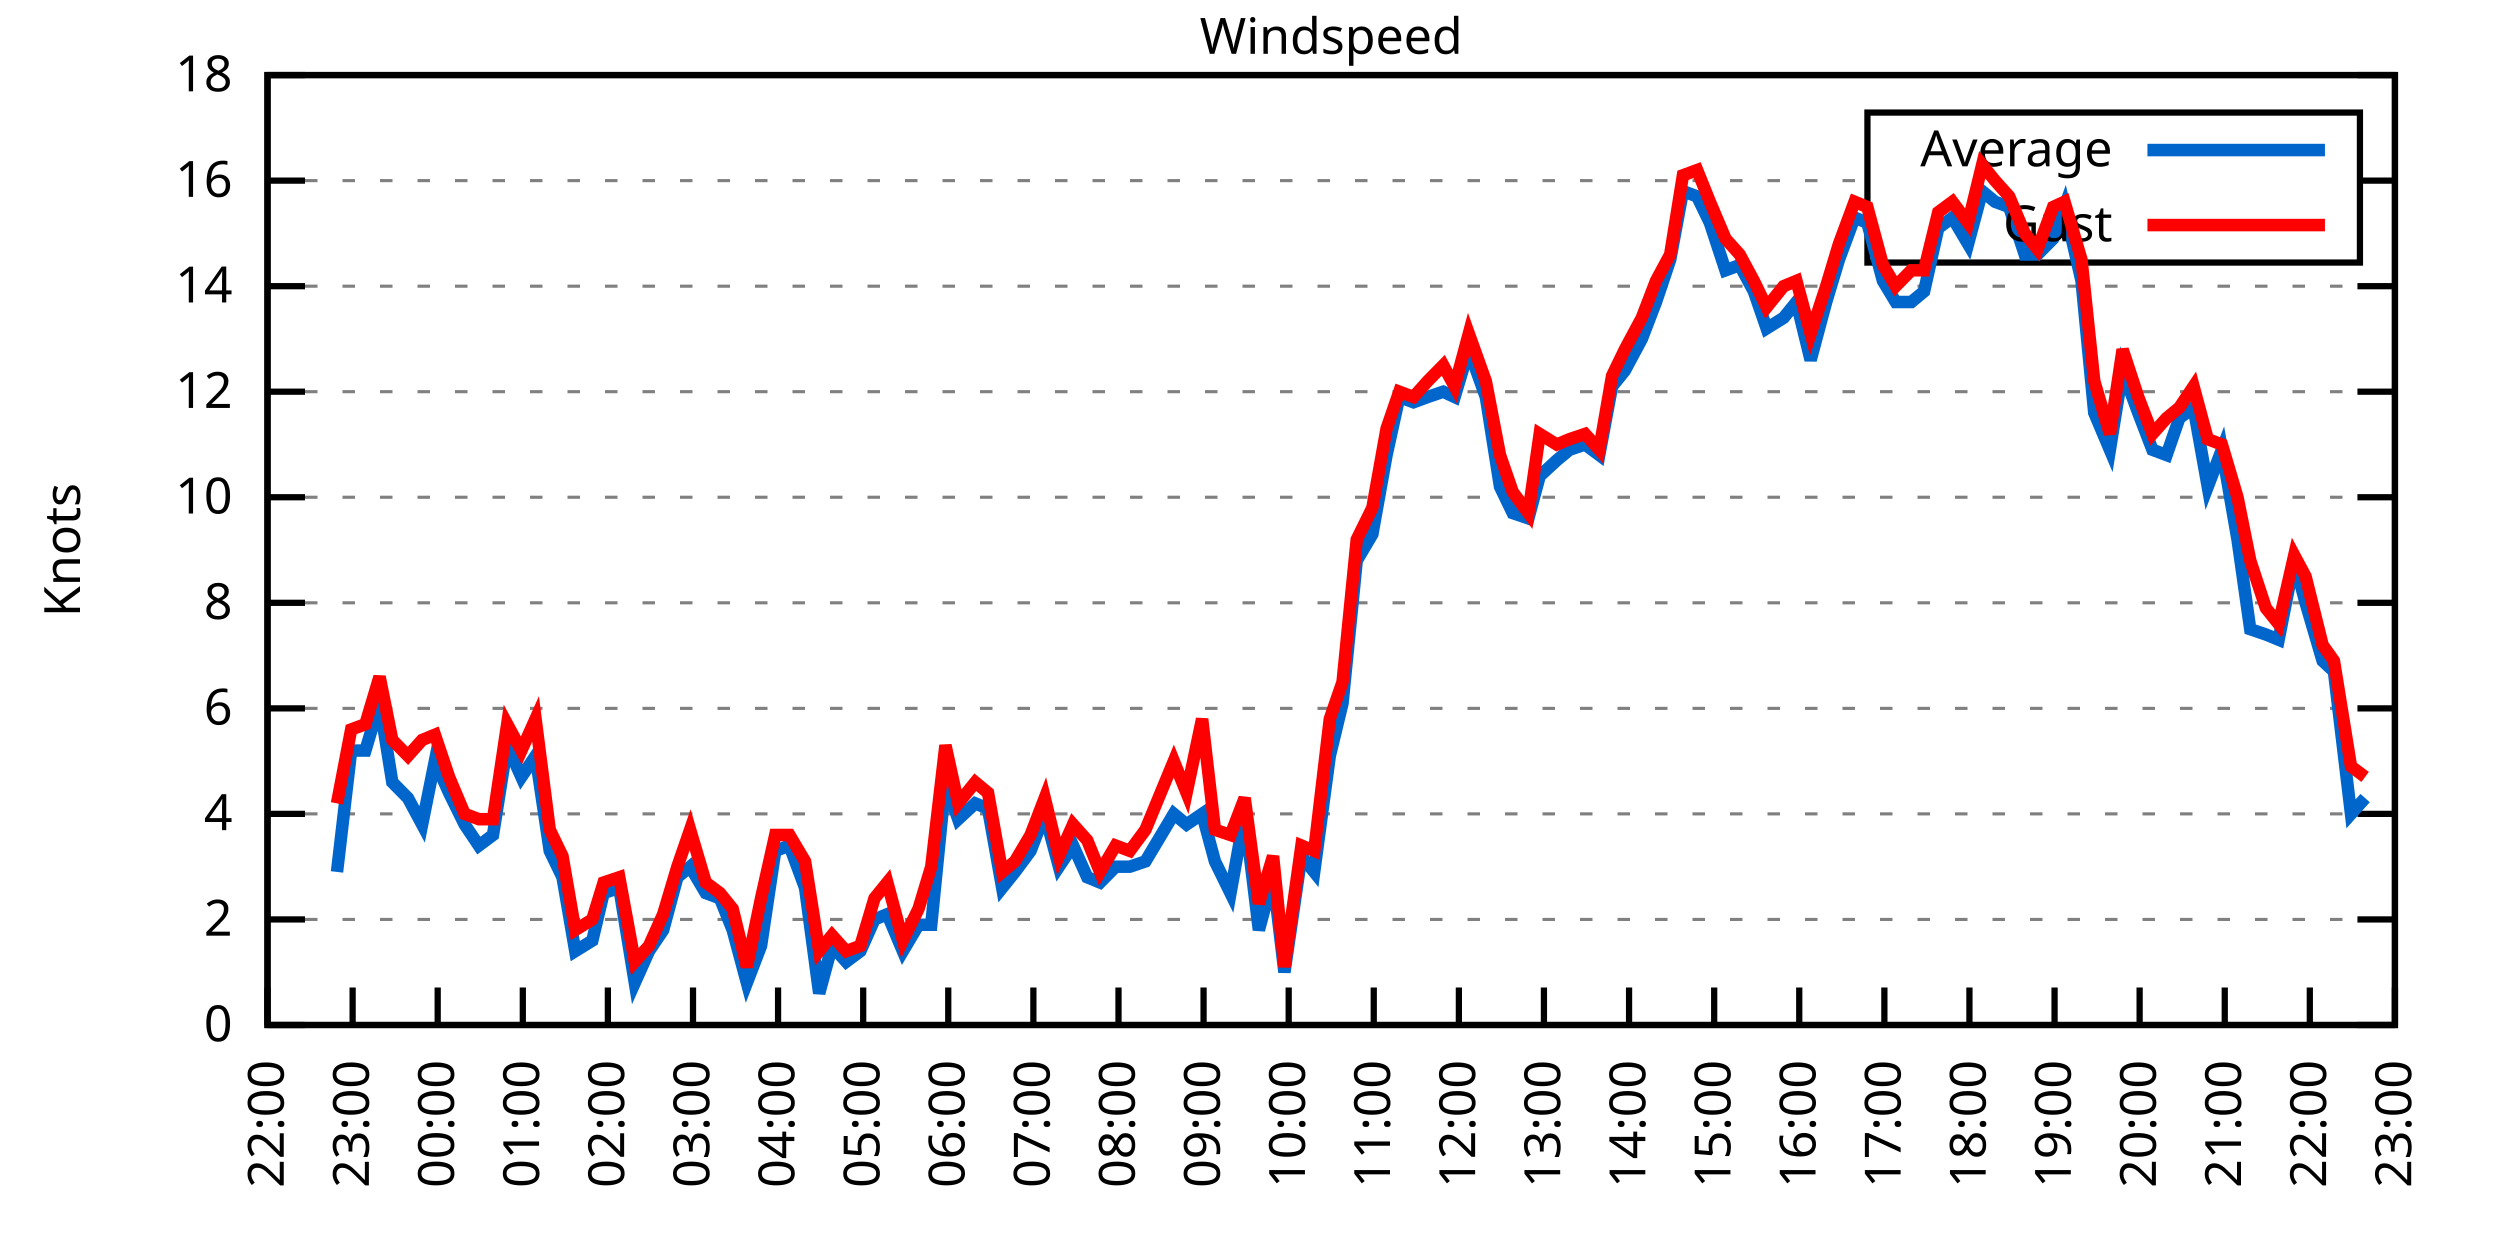
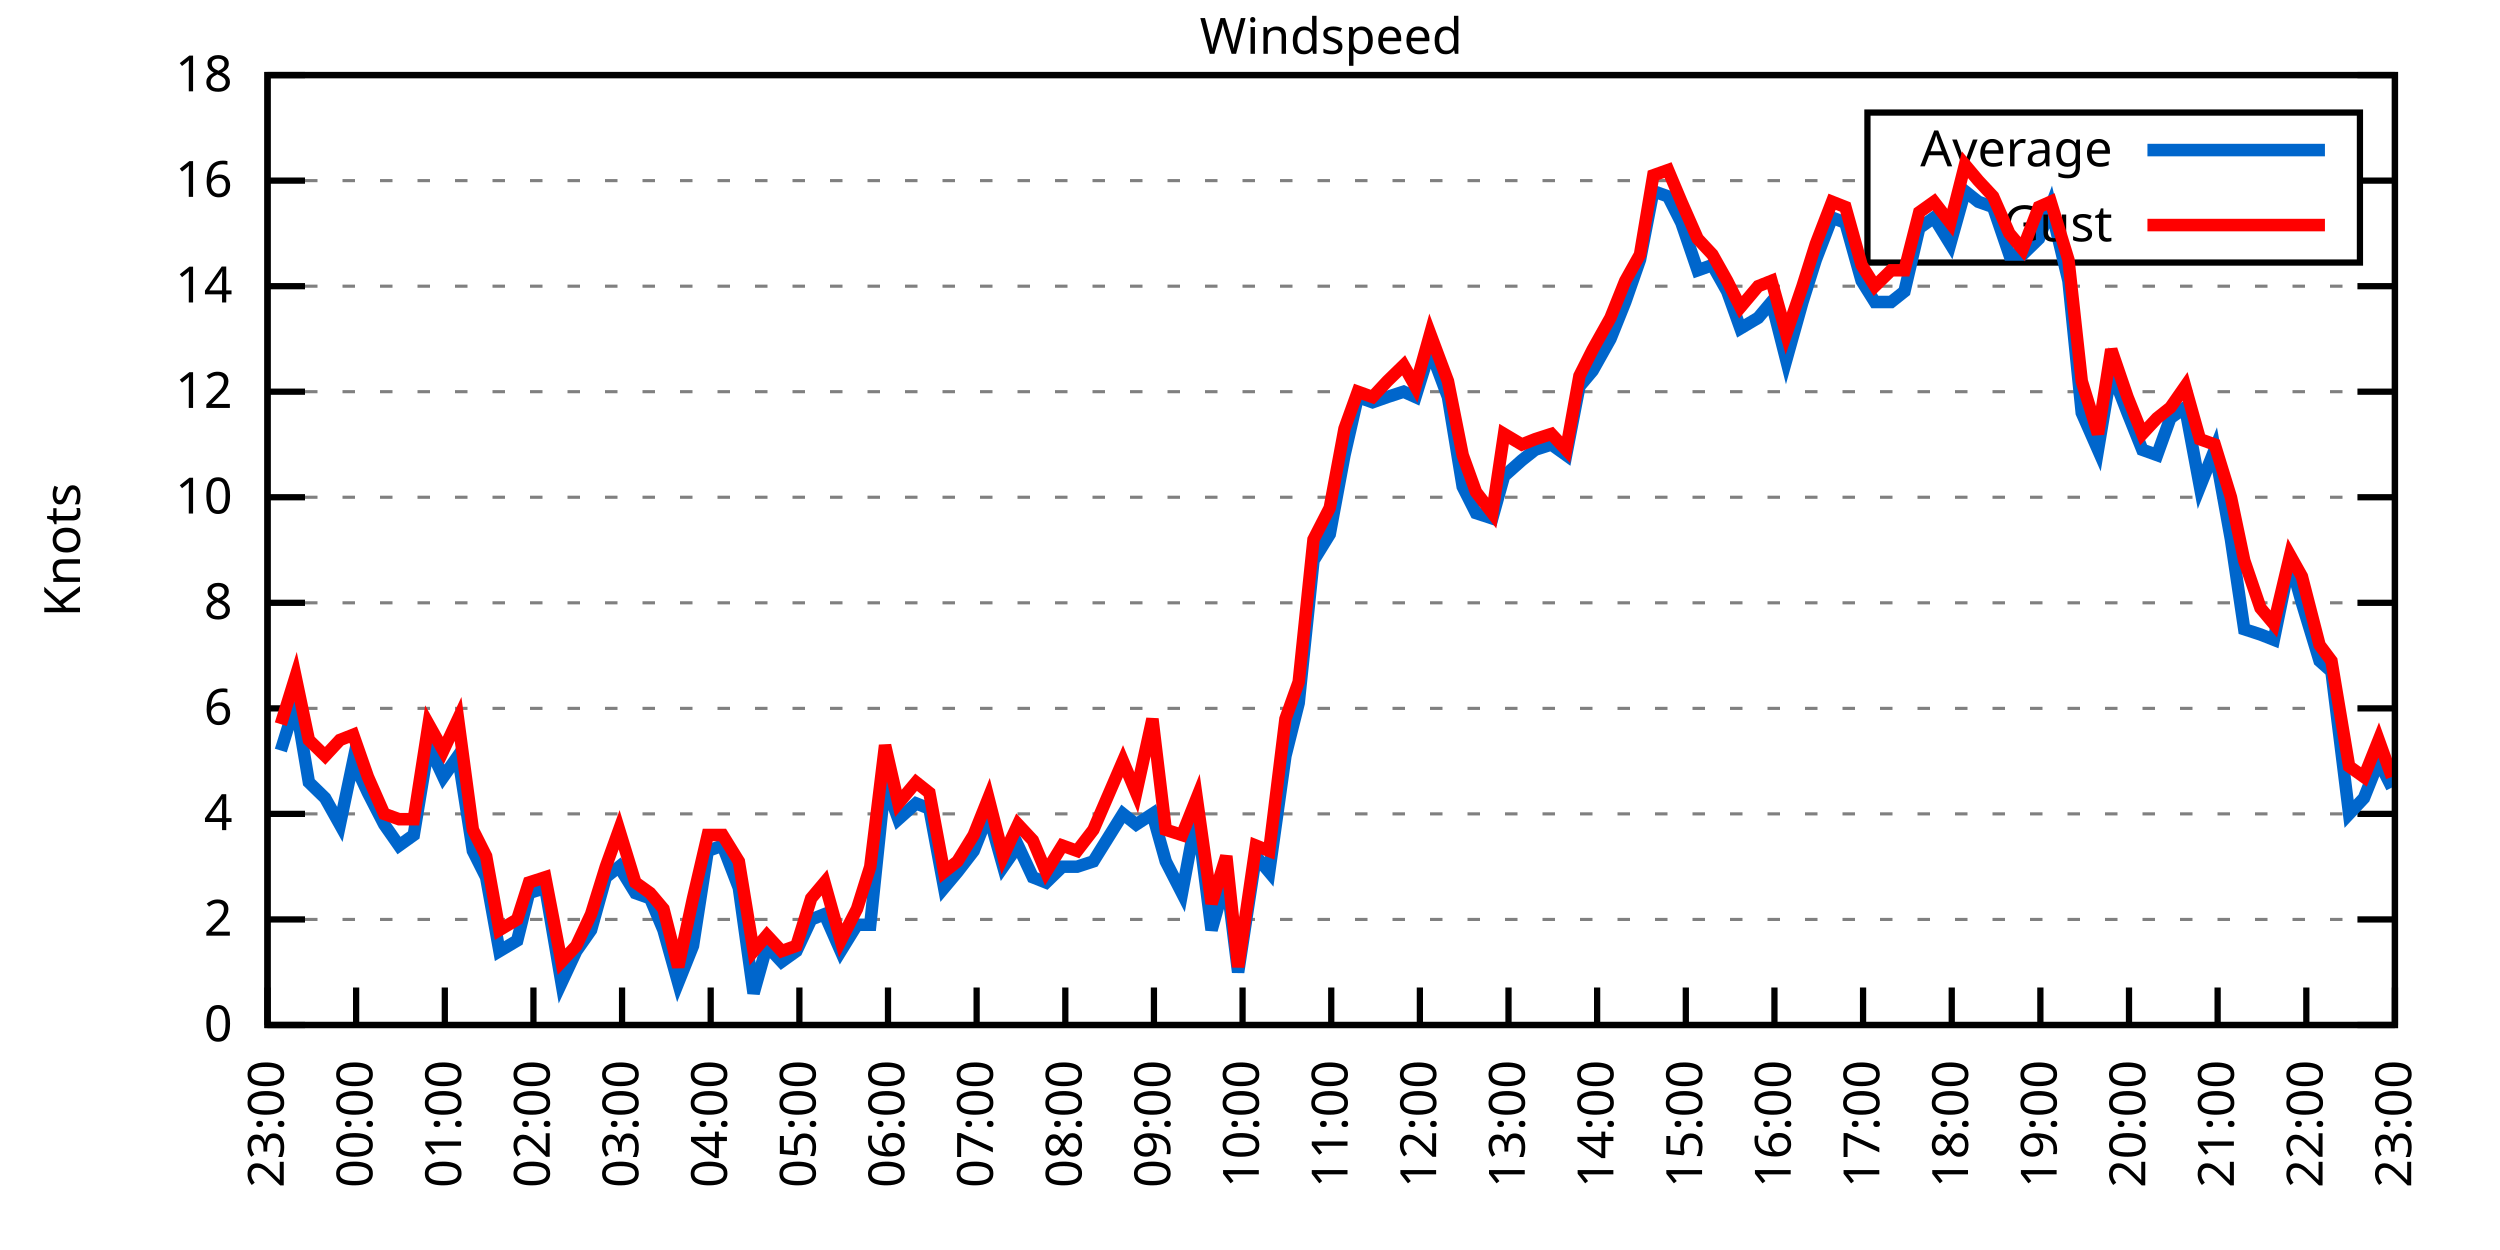
<svg xmlns="http://www.w3.org/2000/svg" xmlns:xlink="http://www.w3.org/1999/xlink" width="400" height="200" viewBox="0 0 400 200">
  <g id="gnuplot_canvas">
    <rect x="0" y="0" width="400" height="200" fill="none" />
    <defs>
      <circle id="gpDot" r="0.5" stroke-width="0.5" stroke="currentColor" />
      <path id="gpPt0" stroke-width="0.333" stroke="currentColor" d="M-1,0 h2 M0,-1 v2" />
      <path id="gpPt1" stroke-width="0.333" stroke="currentColor" d="M-1,-1 L1,1 M1,-1 L-1,1" />
      <path id="gpPt2" stroke-width="0.333" stroke="currentColor" d="M-1,0 L1,0 M0,-1 L0,1 M-1,-1 L1,1 M-1,1 L1,-1" />
      <rect id="gpPt3" stroke-width="0.333" stroke="currentColor" x="-1" y="-1" width="2" height="2" />
      <rect id="gpPt4" stroke-width="0.333" stroke="currentColor" fill="currentColor" x="-1" y="-1" width="2" height="2" />
      <circle id="gpPt5" stroke-width="0.333" stroke="currentColor" cx="0" cy="0" r="1" />
      <use xlink:href="#gpPt5" id="gpPt6" fill="currentColor" stroke="none" />
      <path id="gpPt7" stroke-width="0.333" stroke="currentColor" d="M0,-1.33 L-1.33,0.67 L1.33,0.67 z" />
      <use xlink:href="#gpPt7" id="gpPt8" fill="currentColor" stroke="none" />
      <use xlink:href="#gpPt7" id="gpPt9" stroke="currentColor" transform="rotate(180)" />
      <use xlink:href="#gpPt9" id="gpPt10" fill="currentColor" stroke="none" />
      <use xlink:href="#gpPt3" id="gpPt11" stroke="currentColor" transform="rotate(45)" />
      <use xlink:href="#gpPt11" id="gpPt12" fill="currentColor" stroke="none" />
      <path id="gpPt13" stroke-width="0.333" stroke="currentColor" d="M0,1.330 L1.265,0.411 L0.782,-1.067 L-0.782,-1.076 L-1.265,0.411 z" />
      <use xlink:href="#gpPt13" id="gpPt14" fill="currentColor" stroke="none" />
      <filter id="textbox" filterUnits="objectBoundingBox" x="0" y="0" height="1" width="1">
        <feFlood flood-color="white" flood-opacity="1" result="bgnd" />
        <feComposite in="SourceGraphic" in2="bgnd" operator="atop" />
      </filter>
      <filter id="greybox" filterUnits="objectBoundingBox" x="0" y="0" height="1" width="1">
        <feFlood flood-color="lightgrey" flood-opacity="1" result="grey" />
        <feComposite in="SourceGraphic" in2="grey" operator="atop" />
      </filter>
    </defs>
    <g fill="none" color="white" stroke="currentColor" stroke-width="1.00" stroke-linecap="butt" stroke-linejoin="miter">
</g>
    <g fill="none" color="black" stroke="currentColor" stroke-width="1.00" stroke-linecap="butt" stroke-linejoin="miter">
      <g stroke="none" shape-rendering="crispEdges">
        <polygon fill="rgb(255, 255, 255)" points="42.80,164.00 383.18,164.00 383.18,12.02 42.80,12.02 " />
      </g>
    </g>
    <g fill="none" color="black" stroke="currentColor" stroke-width="1.00" stroke-linecap="butt" stroke-linejoin="miter">
</g>
    <g fill="none" color="black" stroke="black" stroke-width="0.50" stroke-linecap="butt" stroke-linejoin="miter">
</g>
    <g fill="none" color="gray" stroke="currentColor" stroke-width="0.50" stroke-linecap="butt" stroke-linejoin="miter">
      <path stroke="gray" stroke-dasharray="2,4" class="gridline" d="M42.80,164.00 L383.19,164.00  " />
    </g>
    <g fill="none" color="gray" stroke="gray" stroke-width="1.00" stroke-linecap="butt" stroke-linejoin="miter">
</g>
    <g fill="none" color="black" stroke="currentColor" stroke-width="1.00" stroke-linecap="butt" stroke-linejoin="miter">
      <path stroke="black" d="M42.80,164.00 L48.80,164.00 M383.19,164.00 L377.19,164.00  " />
      <g transform="translate(37.20,166.60)" stroke="none" fill="black" font-family="Sans" font-size="8.00" text-anchor="end">
        <text>
          <tspan font-family="Sans"> 0</tspan>
        </text>
      </g>
    </g>
    <g fill="none" color="black" stroke="currentColor" stroke-width="1.00" stroke-linecap="butt" stroke-linejoin="miter">
</g>
    <g fill="none" color="black" stroke="black" stroke-width="0.50" stroke-linecap="butt" stroke-linejoin="miter">
</g>
    <g fill="none" color="gray" stroke="currentColor" stroke-width="0.50" stroke-linecap="butt" stroke-linejoin="miter">
      <path stroke="gray" stroke-dasharray="2,4" class="gridline" d="M42.80,147.11 L383.19,147.11  " />
    </g>
    <g fill="none" color="gray" stroke="gray" stroke-width="1.00" stroke-linecap="butt" stroke-linejoin="miter">
</g>
    <g fill="none" color="black" stroke="currentColor" stroke-width="1.00" stroke-linecap="butt" stroke-linejoin="miter">
      <path stroke="black" d="M42.80,147.11 L48.80,147.11 M383.19,147.11 L377.19,147.11  " />
      <g transform="translate(37.20,149.71)" stroke="none" fill="black" font-family="Sans" font-size="8.00" text-anchor="end">
        <text>
          <tspan font-family="Sans"> 2</tspan>
        </text>
      </g>
    </g>
    <g fill="none" color="black" stroke="currentColor" stroke-width="1.00" stroke-linecap="butt" stroke-linejoin="miter">
</g>
    <g fill="none" color="black" stroke="black" stroke-width="0.50" stroke-linecap="butt" stroke-linejoin="miter">
</g>
    <g fill="none" color="gray" stroke="currentColor" stroke-width="0.50" stroke-linecap="butt" stroke-linejoin="miter">
      <path stroke="gray" stroke-dasharray="2,4" class="gridline" d="M42.80,130.22 L383.19,130.22  " />
    </g>
    <g fill="none" color="gray" stroke="gray" stroke-width="1.00" stroke-linecap="butt" stroke-linejoin="miter">
</g>
    <g fill="none" color="black" stroke="currentColor" stroke-width="1.00" stroke-linecap="butt" stroke-linejoin="miter">
      <path stroke="black" d="M42.80,130.22 L48.80,130.22 M383.19,130.22 L377.19,130.22  " />
      <g transform="translate(37.20,132.82)" stroke="none" fill="black" font-family="Sans" font-size="8.00" text-anchor="end">
        <text>
          <tspan font-family="Sans"> 4</tspan>
        </text>
      </g>
    </g>
    <g fill="none" color="black" stroke="currentColor" stroke-width="1.00" stroke-linecap="butt" stroke-linejoin="miter">
</g>
    <g fill="none" color="black" stroke="black" stroke-width="0.50" stroke-linecap="butt" stroke-linejoin="miter">
</g>
    <g fill="none" color="gray" stroke="currentColor" stroke-width="0.50" stroke-linecap="butt" stroke-linejoin="miter">
      <path stroke="gray" stroke-dasharray="2,4" class="gridline" d="M42.80,113.34 L383.19,113.34  " />
    </g>
    <g fill="none" color="gray" stroke="gray" stroke-width="1.00" stroke-linecap="butt" stroke-linejoin="miter">
</g>
    <g fill="none" color="black" stroke="currentColor" stroke-width="1.00" stroke-linecap="butt" stroke-linejoin="miter">
      <path stroke="black" d="M42.80,113.34 L48.80,113.34 M383.19,113.34 L377.19,113.34  " />
      <g transform="translate(37.20,115.94)" stroke="none" fill="black" font-family="Sans" font-size="8.00" text-anchor="end">
        <text>
          <tspan font-family="Sans"> 6</tspan>
        </text>
      </g>
    </g>
    <g fill="none" color="black" stroke="currentColor" stroke-width="1.00" stroke-linecap="butt" stroke-linejoin="miter">
</g>
    <g fill="none" color="black" stroke="black" stroke-width="0.50" stroke-linecap="butt" stroke-linejoin="miter">
</g>
    <g fill="none" color="gray" stroke="currentColor" stroke-width="0.50" stroke-linecap="butt" stroke-linejoin="miter">
      <path stroke="gray" stroke-dasharray="2,4" class="gridline" d="M42.80,96.45 L383.19,96.45  " />
    </g>
    <g fill="none" color="gray" stroke="gray" stroke-width="1.00" stroke-linecap="butt" stroke-linejoin="miter">
</g>
    <g fill="none" color="black" stroke="currentColor" stroke-width="1.00" stroke-linecap="butt" stroke-linejoin="miter">
      <path stroke="black" d="M42.80,96.45 L48.80,96.45 M383.19,96.45 L377.19,96.45  " />
      <g transform="translate(37.20,99.05)" stroke="none" fill="black" font-family="Sans" font-size="8.00" text-anchor="end">
        <text>
          <tspan font-family="Sans"> 8</tspan>
        </text>
      </g>
    </g>
    <g fill="none" color="black" stroke="currentColor" stroke-width="1.00" stroke-linecap="butt" stroke-linejoin="miter">
</g>
    <g fill="none" color="black" stroke="black" stroke-width="0.50" stroke-linecap="butt" stroke-linejoin="miter">
</g>
    <g fill="none" color="gray" stroke="currentColor" stroke-width="0.50" stroke-linecap="butt" stroke-linejoin="miter">
      <path stroke="gray" stroke-dasharray="2,4" class="gridline" d="M42.80,79.56 L383.19,79.56  " />
    </g>
    <g fill="none" color="gray" stroke="gray" stroke-width="1.00" stroke-linecap="butt" stroke-linejoin="miter">
</g>
    <g fill="none" color="black" stroke="currentColor" stroke-width="1.00" stroke-linecap="butt" stroke-linejoin="miter">
      <path stroke="black" d="M42.80,79.56 L48.80,79.56 M383.19,79.56 L377.19,79.56  " />
      <g transform="translate(37.20,82.16)" stroke="none" fill="black" font-family="Sans" font-size="8.00" text-anchor="end">
        <text>
          <tspan font-family="Sans"> 10</tspan>
        </text>
      </g>
    </g>
    <g fill="none" color="black" stroke="currentColor" stroke-width="1.00" stroke-linecap="butt" stroke-linejoin="miter">
</g>
    <g fill="none" color="black" stroke="black" stroke-width="0.50" stroke-linecap="butt" stroke-linejoin="miter">
</g>
    <g fill="none" color="gray" stroke="currentColor" stroke-width="0.50" stroke-linecap="butt" stroke-linejoin="miter">
      <path stroke="gray" stroke-dasharray="2,4" class="gridline" d="M42.80,62.67 L383.19,62.67  " />
    </g>
    <g fill="none" color="gray" stroke="gray" stroke-width="1.00" stroke-linecap="butt" stroke-linejoin="miter">
</g>
    <g fill="none" color="black" stroke="currentColor" stroke-width="1.00" stroke-linecap="butt" stroke-linejoin="miter">
      <path stroke="black" d="M42.80,62.67 L48.80,62.67 M383.19,62.67 L377.19,62.67  " />
      <g transform="translate(37.20,65.27)" stroke="none" fill="black" font-family="Sans" font-size="8.00" text-anchor="end">
        <text>
          <tspan font-family="Sans"> 12</tspan>
        </text>
      </g>
    </g>
    <g fill="none" color="black" stroke="currentColor" stroke-width="1.00" stroke-linecap="butt" stroke-linejoin="miter">
</g>
    <g fill="none" color="black" stroke="black" stroke-width="0.50" stroke-linecap="butt" stroke-linejoin="miter">
</g>
    <g fill="none" color="gray" stroke="currentColor" stroke-width="0.50" stroke-linecap="butt" stroke-linejoin="miter">
      <path stroke="gray" stroke-dasharray="2,4" class="gridline" d="M42.80,45.79 L383.19,45.79  " />
    </g>
    <g fill="none" color="gray" stroke="gray" stroke-width="1.00" stroke-linecap="butt" stroke-linejoin="miter">
</g>
    <g fill="none" color="black" stroke="currentColor" stroke-width="1.00" stroke-linecap="butt" stroke-linejoin="miter">
      <path stroke="black" d="M42.80,45.79 L48.80,45.79 M383.19,45.79 L377.19,45.79  " />
      <g transform="translate(37.20,48.39)" stroke="none" fill="black" font-family="Sans" font-size="8.00" text-anchor="end">
        <text>
          <tspan font-family="Sans"> 14</tspan>
        </text>
      </g>
    </g>
    <g fill="none" color="black" stroke="currentColor" stroke-width="1.00" stroke-linecap="butt" stroke-linejoin="miter">
</g>
    <g fill="none" color="black" stroke="black" stroke-width="0.50" stroke-linecap="butt" stroke-linejoin="miter">
</g>
    <g fill="none" color="gray" stroke="currentColor" stroke-width="0.50" stroke-linecap="butt" stroke-linejoin="miter">
      <path stroke="gray" stroke-dasharray="2,4" class="gridline" d="M42.80,28.90 L298.79,28.90 M377.59,28.90 L383.19,28.90  " />
    </g>
    <g fill="none" color="gray" stroke="gray" stroke-width="1.00" stroke-linecap="butt" stroke-linejoin="miter">
</g>
    <g fill="none" color="black" stroke="currentColor" stroke-width="1.00" stroke-linecap="butt" stroke-linejoin="miter">
      <path stroke="black" d="M42.80,28.90 L48.80,28.90 M383.19,28.90 L377.19,28.90  " />
      <g transform="translate(37.20,31.50)" stroke="none" fill="black" font-family="Sans" font-size="8.00" text-anchor="end">
        <text>
          <tspan font-family="Sans"> 16</tspan>
        </text>
      </g>
    </g>
    <g fill="none" color="black" stroke="currentColor" stroke-width="1.00" stroke-linecap="butt" stroke-linejoin="miter">
</g>
    <g fill="none" color="black" stroke="black" stroke-width="0.50" stroke-linecap="butt" stroke-linejoin="miter">
</g>
    <g fill="none" color="gray" stroke="currentColor" stroke-width="0.50" stroke-linecap="butt" stroke-linejoin="miter">
      <path stroke="gray" stroke-dasharray="2,4" class="gridline" d="M42.80,12.01 L383.19,12.01  " />
    </g>
    <g fill="none" color="gray" stroke="gray" stroke-width="1.00" stroke-linecap="butt" stroke-linejoin="miter">
</g>
    <g fill="none" color="black" stroke="currentColor" stroke-width="1.00" stroke-linecap="butt" stroke-linejoin="miter">
      <path stroke="black" d="M42.80,12.01 L48.80,12.01 M383.19,12.01 L377.19,12.01  " />
      <g transform="translate(37.20,14.61)" stroke="none" fill="black" font-family="Sans" font-size="8.00" text-anchor="end">
        <text>
          <tspan font-family="Sans"> 18</tspan>
        </text>
      </g>
    </g>
    <g fill="none" color="black" stroke="currentColor" stroke-width="1.00" stroke-linecap="butt" stroke-linejoin="miter">
      <path stroke="black" d="M42.80,164.00 L42.80,158.00  " />
      <g transform="translate(45.40,169.60) rotate(270.00)" stroke="none" fill="black" font-family="Sans" font-size="8.00" text-anchor="end">
        <text>
-           <tspan font-family="Sans">22:00</tspan>
-         </text>
-       </g>
-     </g>
-     <g fill="none" color="black" stroke="currentColor" stroke-width="1.00" stroke-linecap="butt" stroke-linejoin="miter">
-       <path stroke="black" d="M56.42,164.00 L56.42,158.00  " />
-       <g transform="translate(59.02,169.60) rotate(270.00)" stroke="none" fill="black" font-family="Sans" font-size="8.00" text-anchor="end">
-         <text>
          <tspan font-family="Sans">23:00</tspan>
        </text>
      </g>
    </g>
    <g fill="none" color="black" stroke="currentColor" stroke-width="1.00" stroke-linecap="butt" stroke-linejoin="miter">
-       <path stroke="black" d="M70.03,164.00 L70.03,158.00  " />
-       <g transform="translate(72.63,169.60) rotate(270.00)" stroke="none" fill="black" font-family="Sans" font-size="8.00" text-anchor="end">
+       <path stroke="black" d="M56.98,164.00 L56.98,158.00  " />
+       <g transform="translate(59.58,169.60) rotate(270.00)" stroke="none" fill="black" font-family="Sans" font-size="8.00" text-anchor="end">
        <text>
          <tspan font-family="Sans">00:00</tspan>
        </text>
      </g>
    </g>
    <g fill="none" color="black" stroke="currentColor" stroke-width="1.00" stroke-linecap="butt" stroke-linejoin="miter">
-       <path stroke="black" d="M83.65,164.00 L83.65,158.00  " />
-       <g transform="translate(86.25,169.60) rotate(270.00)" stroke="none" fill="black" font-family="Sans" font-size="8.00" text-anchor="end">
+       <path stroke="black" d="M71.17,164.00 L71.17,158.00  " />
+       <g transform="translate(73.77,169.60) rotate(270.00)" stroke="none" fill="black" font-family="Sans" font-size="8.00" text-anchor="end">
        <text>
          <tspan font-family="Sans">01:00</tspan>
        </text>
      </g>
    </g>
    <g fill="none" color="black" stroke="currentColor" stroke-width="1.00" stroke-linecap="butt" stroke-linejoin="miter">
-       <path stroke="black" d="M97.26,164.00 L97.26,158.00  " />
-       <g transform="translate(99.86,169.60) rotate(270.00)" stroke="none" fill="black" font-family="Sans" font-size="8.00" text-anchor="end">
+       <path stroke="black" d="M85.35,164.00 L85.35,158.00  " />
+       <g transform="translate(87.95,169.60) rotate(270.00)" stroke="none" fill="black" font-family="Sans" font-size="8.00" text-anchor="end">
        <text>
          <tspan font-family="Sans">02:00</tspan>
        </text>
      </g>
    </g>
    <g fill="none" color="black" stroke="currentColor" stroke-width="1.00" stroke-linecap="butt" stroke-linejoin="miter">
-       <path stroke="black" d="M110.88,164.00 L110.88,158.00  " />
-       <g transform="translate(113.48,169.60) rotate(270.00)" stroke="none" fill="black" font-family="Sans" font-size="8.00" text-anchor="end">
+       <path stroke="black" d="M99.53,164.00 L99.53,158.00  " />
+       <g transform="translate(102.13,169.60) rotate(270.00)" stroke="none" fill="black" font-family="Sans" font-size="8.00" text-anchor="end">
        <text>
          <tspan font-family="Sans">03:00</tspan>
        </text>
      </g>
    </g>
    <g fill="none" color="black" stroke="currentColor" stroke-width="1.00" stroke-linecap="butt" stroke-linejoin="miter">
-       <path stroke="black" d="M124.49,164.00 L124.49,158.00  " />
-       <g transform="translate(127.09,169.60) rotate(270.00)" stroke="none" fill="black" font-family="Sans" font-size="8.00" text-anchor="end">
+       <path stroke="black" d="M113.71,164.00 L113.71,158.00  " />
+       <g transform="translate(116.31,169.60) rotate(270.00)" stroke="none" fill="black" font-family="Sans" font-size="8.00" text-anchor="end">
        <text>
          <tspan font-family="Sans">04:00</tspan>
        </text>
      </g>
    </g>
    <g fill="none" color="black" stroke="currentColor" stroke-width="1.00" stroke-linecap="butt" stroke-linejoin="miter">
-       <path stroke="black" d="M138.11,164.00 L138.11,158.00  " />
-       <g transform="translate(140.71,169.60) rotate(270.00)" stroke="none" fill="black" font-family="Sans" font-size="8.00" text-anchor="end">
+       <path stroke="black" d="M127.90,164.00 L127.90,158.00  " />
+       <g transform="translate(130.50,169.60) rotate(270.00)" stroke="none" fill="black" font-family="Sans" font-size="8.00" text-anchor="end">
        <text>
          <tspan font-family="Sans">05:00</tspan>
        </text>
      </g>
    </g>
    <g fill="none" color="black" stroke="currentColor" stroke-width="1.00" stroke-linecap="butt" stroke-linejoin="miter">
-       <path stroke="black" d="M151.72,164.00 L151.72,158.00  " />
-       <g transform="translate(154.32,169.60) rotate(270.00)" stroke="none" fill="black" font-family="Sans" font-size="8.00" text-anchor="end">
+       <path stroke="black" d="M142.08,164.00 L142.08,158.00  " />
+       <g transform="translate(144.68,169.60) rotate(270.00)" stroke="none" fill="black" font-family="Sans" font-size="8.00" text-anchor="end">
        <text>
          <tspan font-family="Sans">06:00</tspan>
        </text>
      </g>
    </g>
    <g fill="none" color="black" stroke="currentColor" stroke-width="1.00" stroke-linecap="butt" stroke-linejoin="miter">
-       <path stroke="black" d="M165.34,164.00 L165.34,158.00  " />
-       <g transform="translate(167.94,169.60) rotate(270.00)" stroke="none" fill="black" font-family="Sans" font-size="8.00" text-anchor="end">
+       <path stroke="black" d="M156.26,164.00 L156.26,158.00  " />
+       <g transform="translate(158.86,169.60) rotate(270.00)" stroke="none" fill="black" font-family="Sans" font-size="8.00" text-anchor="end">
        <text>
          <tspan font-family="Sans">07:00</tspan>
        </text>
      </g>
    </g>
    <g fill="none" color="black" stroke="currentColor" stroke-width="1.00" stroke-linecap="butt" stroke-linejoin="miter">
-       <path stroke="black" d="M178.96,164.00 L178.96,158.00  " />
-       <g transform="translate(181.56,169.60) rotate(270.00)" stroke="none" fill="black" font-family="Sans" font-size="8.00" text-anchor="end">
+       <path stroke="black" d="M170.45,164.00 L170.45,158.00  " />
+       <g transform="translate(173.05,169.60) rotate(270.00)" stroke="none" fill="black" font-family="Sans" font-size="8.00" text-anchor="end">
        <text>
          <tspan font-family="Sans">08:00</tspan>
        </text>
      </g>
    </g>
    <g fill="none" color="black" stroke="currentColor" stroke-width="1.00" stroke-linecap="butt" stroke-linejoin="miter">
-       <path stroke="black" d="M192.57,164.00 L192.57,158.00  " />
-       <g transform="translate(195.17,169.60) rotate(270.00)" stroke="none" fill="black" font-family="Sans" font-size="8.00" text-anchor="end">
+       <path stroke="black" d="M184.63,164.00 L184.63,158.00  " />
+       <g transform="translate(187.23,169.60) rotate(270.00)" stroke="none" fill="black" font-family="Sans" font-size="8.00" text-anchor="end">
        <text>
          <tspan font-family="Sans">09:00</tspan>
        </text>
      </g>
    </g>
    <g fill="none" color="black" stroke="currentColor" stroke-width="1.00" stroke-linecap="butt" stroke-linejoin="miter">
-       <path stroke="black" d="M206.19,164.00 L206.19,158.00  " />
-       <g transform="translate(208.79,169.60) rotate(270.00)" stroke="none" fill="black" font-family="Sans" font-size="8.00" text-anchor="end">
+       <path stroke="black" d="M198.81,164.00 L198.81,158.00  " />
+       <g transform="translate(201.41,169.60) rotate(270.00)" stroke="none" fill="black" font-family="Sans" font-size="8.00" text-anchor="end">
        <text>
          <tspan font-family="Sans">10:00</tspan>
        </text>
      </g>
    </g>
    <g fill="none" color="black" stroke="currentColor" stroke-width="1.00" stroke-linecap="butt" stroke-linejoin="miter">
-       <path stroke="black" d="M219.80,164.00 L219.80,158.00  " />
-       <g transform="translate(222.40,169.60) rotate(270.00)" stroke="none" fill="black" font-family="Sans" font-size="8.00" text-anchor="end">
+       <path stroke="black" d="M213.00,164.00 L213.00,158.00  " />
+       <g transform="translate(215.60,169.60) rotate(270.00)" stroke="none" fill="black" font-family="Sans" font-size="8.00" text-anchor="end">
        <text>
          <tspan font-family="Sans">11:00</tspan>
        </text>
      </g>
    </g>
    <g fill="none" color="black" stroke="currentColor" stroke-width="1.00" stroke-linecap="butt" stroke-linejoin="miter">
-       <path stroke="black" d="M233.42,164.00 L233.42,158.00  " />
-       <g transform="translate(236.02,169.60) rotate(270.00)" stroke="none" fill="black" font-family="Sans" font-size="8.00" text-anchor="end">
+       <path stroke="black" d="M227.18,164.00 L227.18,158.00  " />
+       <g transform="translate(229.78,169.60) rotate(270.00)" stroke="none" fill="black" font-family="Sans" font-size="8.00" text-anchor="end">
        <text>
          <tspan font-family="Sans">12:00</tspan>
        </text>
      </g>
    </g>
    <g fill="none" color="black" stroke="currentColor" stroke-width="1.00" stroke-linecap="butt" stroke-linejoin="miter">
-       <path stroke="black" d="M247.03,164.00 L247.03,158.00  " />
-       <g transform="translate(249.63,169.60) rotate(270.00)" stroke="none" fill="black" font-family="Sans" font-size="8.00" text-anchor="end">
+       <path stroke="black" d="M241.36,164.00 L241.36,158.00  " />
+       <g transform="translate(243.96,169.60) rotate(270.00)" stroke="none" fill="black" font-family="Sans" font-size="8.00" text-anchor="end">
        <text>
          <tspan font-family="Sans">13:00</tspan>
        </text>
      </g>
    </g>
    <g fill="none" color="black" stroke="currentColor" stroke-width="1.00" stroke-linecap="butt" stroke-linejoin="miter">
-       <path stroke="black" d="M260.65,164.00 L260.65,158.00  " />
-       <g transform="translate(263.25,169.60) rotate(270.00)" stroke="none" fill="black" font-family="Sans" font-size="8.00" text-anchor="end">
+       <path stroke="black" d="M255.54,164.00 L255.54,158.00  " />
+       <g transform="translate(258.14,169.60) rotate(270.00)" stroke="none" fill="black" font-family="Sans" font-size="8.00" text-anchor="end">
        <text>
          <tspan font-family="Sans">14:00</tspan>
        </text>
      </g>
    </g>
    <g fill="none" color="black" stroke="currentColor" stroke-width="1.00" stroke-linecap="butt" stroke-linejoin="miter">
-       <path stroke="black" d="M274.27,164.00 L274.27,158.00  " />
-       <g transform="translate(276.87,169.60) rotate(270.00)" stroke="none" fill="black" font-family="Sans" font-size="8.00" text-anchor="end">
+       <path stroke="black" d="M269.73,164.00 L269.73,158.00  " />
+       <g transform="translate(272.33,169.60) rotate(270.00)" stroke="none" fill="black" font-family="Sans" font-size="8.00" text-anchor="end">
        <text>
          <tspan font-family="Sans">15:00</tspan>
        </text>
      </g>
    </g>
    <g fill="none" color="black" stroke="currentColor" stroke-width="1.00" stroke-linecap="butt" stroke-linejoin="miter">
-       <path stroke="black" d="M287.88,164.00 L287.88,158.00  " />
-       <g transform="translate(290.48,169.60) rotate(270.00)" stroke="none" fill="black" font-family="Sans" font-size="8.00" text-anchor="end">
+       <path stroke="black" d="M283.91,164.00 L283.91,158.00  " />
+       <g transform="translate(286.51,169.60) rotate(270.00)" stroke="none" fill="black" font-family="Sans" font-size="8.00" text-anchor="end">
        <text>
          <tspan font-family="Sans">16:00</tspan>
        </text>
      </g>
    </g>
    <g fill="none" color="black" stroke="currentColor" stroke-width="1.00" stroke-linecap="butt" stroke-linejoin="miter">
-       <path stroke="black" d="M301.50,164.00 L301.50,158.00  " />
-       <g transform="translate(304.10,169.60) rotate(270.00)" stroke="none" fill="black" font-family="Sans" font-size="8.00" text-anchor="end">
+       <path stroke="black" d="M298.09,164.00 L298.09,158.00  " />
+       <g transform="translate(300.69,169.60) rotate(270.00)" stroke="none" fill="black" font-family="Sans" font-size="8.00" text-anchor="end">
        <text>
          <tspan font-family="Sans">17:00</tspan>
        </text>
      </g>
    </g>
    <g fill="none" color="black" stroke="currentColor" stroke-width="1.00" stroke-linecap="butt" stroke-linejoin="miter">
-       <path stroke="black" d="M315.11,164.00 L315.11,158.00  " />
-       <g transform="translate(317.71,169.60) rotate(270.00)" stroke="none" fill="black" font-family="Sans" font-size="8.00" text-anchor="end">
+       <path stroke="black" d="M312.28,164.00 L312.28,158.00  " />
+       <g transform="translate(314.88,169.60) rotate(270.00)" stroke="none" fill="black" font-family="Sans" font-size="8.00" text-anchor="end">
        <text>
          <tspan font-family="Sans">18:00</tspan>
        </text>
      </g>
    </g>
    <g fill="none" color="black" stroke="currentColor" stroke-width="1.00" stroke-linecap="butt" stroke-linejoin="miter">
-       <path stroke="black" d="M328.73,164.00 L328.73,158.00  " />
-       <g transform="translate(331.33,169.60) rotate(270.00)" stroke="none" fill="black" font-family="Sans" font-size="8.00" text-anchor="end">
+       <path stroke="black" d="M326.46,164.00 L326.46,158.00  " />
+       <g transform="translate(329.06,169.60) rotate(270.00)" stroke="none" fill="black" font-family="Sans" font-size="8.00" text-anchor="end">
        <text>
          <tspan font-family="Sans">19:00</tspan>
        </text>
      </g>
    </g>
    <g fill="none" color="black" stroke="currentColor" stroke-width="1.00" stroke-linecap="butt" stroke-linejoin="miter">
-       <path stroke="black" d="M342.34,164.00 L342.34,158.00  " />
-       <g transform="translate(344.94,169.60) rotate(270.00)" stroke="none" fill="black" font-family="Sans" font-size="8.00" text-anchor="end">
+       <path stroke="black" d="M340.64,164.00 L340.64,158.00  " />
+       <g transform="translate(343.24,169.60) rotate(270.00)" stroke="none" fill="black" font-family="Sans" font-size="8.00" text-anchor="end">
        <text>
          <tspan font-family="Sans">20:00</tspan>
        </text>
      </g>
    </g>
    <g fill="none" color="black" stroke="currentColor" stroke-width="1.00" stroke-linecap="butt" stroke-linejoin="miter">
-       <path stroke="black" d="M355.96,164.00 L355.96,158.00  " />
-       <g transform="translate(358.56,169.60) rotate(270.00)" stroke="none" fill="black" font-family="Sans" font-size="8.00" text-anchor="end">
+       <path stroke="black" d="M354.82,164.00 L354.82,158.00  " />
+       <g transform="translate(357.42,169.60) rotate(270.00)" stroke="none" fill="black" font-family="Sans" font-size="8.00" text-anchor="end">
        <text>
          <tspan font-family="Sans">21:00</tspan>
        </text>
      </g>
    </g>
    <g fill="none" color="black" stroke="currentColor" stroke-width="1.00" stroke-linecap="butt" stroke-linejoin="miter">
-       <path stroke="black" d="M369.57,164.00 L369.57,158.00  " />
-       <g transform="translate(372.17,169.60) rotate(270.00)" stroke="none" fill="black" font-family="Sans" font-size="8.00" text-anchor="end">
+       <path stroke="black" d="M369.01,164.00 L369.01,158.00  " />
+       <g transform="translate(371.61,169.60) rotate(270.00)" stroke="none" fill="black" font-family="Sans" font-size="8.00" text-anchor="end">
        <text>
          <tspan font-family="Sans">22:00</tspan>
        </text>
      </g>
    </g>
    <g fill="none" color="black" stroke="currentColor" stroke-width="1.00" stroke-linecap="butt" stroke-linejoin="miter">
      <path stroke="black" d="M383.19,164.00 L383.19,158.00  " />
      <g transform="translate(385.79,169.60) rotate(270.00)" stroke="none" fill="black" font-family="Sans" font-size="8.00" text-anchor="end">
        <text>
          <tspan font-family="Sans">23:00</tspan>
        </text>
      </g>
    </g>
    <g fill="none" color="black" stroke="currentColor" stroke-width="1.00" stroke-linecap="butt" stroke-linejoin="miter">
</g>
    <g fill="none" color="black" stroke="currentColor" stroke-width="1.00" stroke-linecap="butt" stroke-linejoin="miter">
      <path stroke="black" d="M42.80,12.01 L42.80,164.00 L383.19,164.00 L383.19,12.01 L42.80,12.01 Z  " />
    </g>
    <g fill="none" color="black" stroke="currentColor" stroke-width="1.00" stroke-linecap="butt" stroke-linejoin="miter">
</g>
    <g fill="none" color="black" stroke="currentColor" stroke-width="1.00" stroke-linecap="butt" stroke-linejoin="miter">
      <path stroke="black" d="M298.79,42.01 L298.79,18.01 L377.59,18.01 L377.59,42.01 L298.79,42.01 Z  " />
    </g>
    <g id="Windspeed_plot_1">
      <g fill="none" color="white" stroke="black" stroke-width="2.00" stroke-linecap="butt" stroke-linejoin="miter">
</g>
      <g fill="none" color="black" stroke="currentColor" stroke-width="2.00" stroke-linecap="butt" stroke-linejoin="miter">
        <g transform="translate(337.99,26.61)" stroke="none" fill="black" font-family="Sans" font-size="8.00" text-anchor="end">
          <text>
            <tspan font-family="Sans">Average</tspan>
          </text>
        </g>
      </g>
      <g fill="none" color="black" stroke="currentColor" stroke-width="2.00" stroke-linecap="butt" stroke-linejoin="miter">
-         <path stroke="rgb(  0, 102, 204)" d="M343.59,24.01 L371.99,24.01 M53.92,139.51 L56.19,120.09 L58.46,120.09 L60.73,112.49 L62.77,125.16 L65.27,127.69   L67.54,131.91 L69.58,121.78 L71.85,126.85 L74.34,131.91 L76.61,135.29 L78.88,133.60 L81.15,119.25 L83.42,124.31   L85.69,120.94 L87.96,136.14 L90.00,140.36 L92.04,152.18 L94.77,150.49 L96.58,142.89 L99.08,142.05 L101.57,157.24   L103.84,152.18 L106.11,148.80 L108.38,140.36 L110.42,138.67 L112.92,142.89 L115.19,143.73 L117.23,148.80 L119.50,157.24   L121.77,151.33 L124.04,136.14 L126.31,135.29 L128.81,142.05 L131.07,158.93 L133.12,151.33 L135.39,153.87 L137.66,152.18   L139.92,147.11 L141.97,146.27 L144.46,152.18 L146.96,147.96 L149.00,147.96 L151.27,125.16 L153.31,131.07 L156.04,128.54   L158.08,129.38 L160.35,142.05 L162.39,139.51 L164.89,136.14 L167.16,130.22 L169.43,138.67 L171.69,135.29 L173.96,140.36   L176.01,141.20 L178.50,138.67 L180.77,138.67 L183.27,137.82 L187.81,130.22 L189.85,131.91 L192.34,130.22 L194.39,137.82   L196.88,142.89 L199.15,130.22 L201.42,148.80 L203.69,140.36 L205.51,155.56 L208.23,136.98 L210.27,139.51 L212.77,120.94   L214.81,112.49 L217.08,89.69 L219.58,85.47 L221.85,72.81 L223.89,63.52 L226.16,64.36 L228.43,63.52 L230.92,62.67   L232.74,63.52 L235.01,55.92 L237.73,63.52 L240.00,77.87 L242.04,82.09 L244.54,82.94 L246.35,76.18 L249.08,73.65   L251.12,71.96 L253.61,71.12 L255.88,72.81 L257.93,61.83 L259.97,59.30 L262.69,54.23 L264.96,48.32 L267.23,41.56   L269.27,30.59 L271.54,31.43 L273.58,35.65 L276.08,43.25 L278.35,42.41 L280.62,46.63 L282.66,52.54 L285.38,50.85   L287.43,48.32 L289.70,57.61 L292.19,48.32 L294.23,41.56 L296.73,34.81 L298.77,35.65 L301.27,44.94 L303.31,48.32   L305.81,48.32 L307.85,46.63 L310.12,36.50 L312.39,34.81 L314.89,39.03 L317.15,30.59 L319.20,32.28 L321.47,33.12   L323.96,40.72 L326.00,40.72 L328.50,38.19 L330.32,33.12 L333.04,44.94 L335.08,66.05 L337.58,71.96 L339.62,59.30   L342.12,66.05 L344.39,71.96 L346.65,72.81 L348.70,66.90 L350.97,65.21 L353.24,77.87 L355.50,71.96 L358.00,86.32   L360.04,100.67 L362.54,101.52 L364.58,102.36 L367.08,89.69 L368.89,96.45 L371.62,105.74 L373.43,107.43 L376.16,130.22   L378.42,127.69  " />
+         <path stroke="rgb(  0, 102, 204)" d="M343.59,24.01 L371.99,24.01 M44.93,120.09 L47.29,112.49 L49.42,125.16 L52.02,127.69 L54.38,131.91 L56.51,121.78   L58.87,126.85 L61.47,131.91 L63.84,135.29 L66.20,133.60 L68.57,119.25 L70.93,124.31 L73.29,120.94 L75.66,136.14   L77.78,140.36 L79.91,152.18 L82.75,150.49 L84.64,142.89 L87.24,142.05 L89.84,157.24 L92.20,152.18 L94.57,148.80   L96.93,140.36 L99.06,138.67 L101.66,142.89 L104.02,143.73 L106.15,148.80 L108.51,157.24 L110.88,151.33 L113.24,136.14   L115.61,135.29 L118.21,142.05 L120.57,158.93 L122.70,151.33 L125.06,153.87 L127.42,152.18 L129.79,147.11 L131.92,146.27   L134.52,152.18 L137.12,147.96 L139.24,147.96 L141.61,125.16 L143.74,131.07 L146.57,128.54 L148.70,129.38 L151.06,142.05   L153.19,139.51 L155.79,136.14 L158.15,130.22 L160.52,138.67 L162.88,135.29 L165.25,140.36 L167.37,141.20 L169.97,138.67   L172.34,138.67 L174.94,137.82 L179.67,130.22 L181.79,131.91 L184.39,130.22 L186.52,137.82 L189.12,142.89 L191.48,130.22   L193.85,148.80 L196.21,140.36 L198.10,155.56 L200.94,136.98 L203.07,139.51 L205.67,120.94 L207.79,112.49 L210.16,89.69   L212.76,85.47 L215.12,72.81 L217.25,63.52 L219.61,64.36 L221.98,63.52 L224.58,62.67 L226.47,63.52 L228.83,55.92   L231.67,63.52 L234.03,77.87 L236.16,82.09 L238.76,82.94 L240.65,76.18 L243.49,73.65 L245.62,71.96 L248.22,71.12   L250.58,72.81 L252.71,61.83 L254.83,59.30 L257.67,54.23 L260.04,48.32 L262.40,41.56 L264.53,30.59 L266.89,31.43   L269.02,35.65 L271.62,43.25 L273.98,42.41 L276.35,46.63 L278.47,52.54 L281.31,50.85 L283.44,48.32 L285.80,57.61   L288.40,48.32 L290.53,41.56 L293.13,34.81 L295.26,35.65 L297.86,44.94 L299.98,48.32 L302.58,48.32 L304.71,46.63   L307.08,36.50 L309.44,34.81 L312.04,39.03 L314.40,30.59 L316.53,32.28 L318.89,33.12 L321.49,40.72 L323.62,40.72   L326.22,38.19 L328.11,33.12 L330.95,44.94 L333.08,66.05 L335.68,71.96 L337.80,59.30 L340.40,66.05 L342.77,71.96   L345.13,72.81 L347.26,66.90 L349.62,65.21 L351.99,77.87 L354.35,71.96 L356.95,86.32 L359.08,100.67 L361.68,101.52   L363.81,102.36 L366.41,89.69 L368.30,96.45 L371.13,105.74 L373.03,107.43 L375.86,130.22 L378.23,127.69 L380.59,121.78   L382.72,126.00  " />
      </g>
    </g>
    <g id="Windspeed_plot_2">
      <g fill="none" color="black" stroke="currentColor" stroke-width="2.00" stroke-linecap="butt" stroke-linejoin="miter">
        <g transform="translate(337.99,38.61)" stroke="none" fill="black" font-family="Sans" font-size="8.00" text-anchor="end">
          <text>
            <tspan font-family="Sans">Gust</tspan>
          </text>
        </g>
      </g>
      <g fill="none" color="black" stroke="currentColor" stroke-width="2.00" stroke-linecap="butt" stroke-linejoin="miter">
-         <path stroke="rgb(255,   0,   0)" d="M343.59,36.01 L371.99,36.01 M53.92,128.54 L56.19,116.71 L58.46,115.87 L60.73,108.27 L62.77,118.40 L65.27,120.94   L67.54,118.40 L69.58,117.56 L71.85,124.31 L74.34,130.22 L76.61,131.07 L78.88,131.07 L81.15,115.87 L83.42,120.09   L85.69,115.03 L87.96,132.76 L90.00,136.98 L92.04,148.80 L94.77,147.11 L96.58,141.20 L99.08,140.36 L101.57,153.87   L103.84,151.33 L106.11,146.27 L108.38,138.67 L110.42,132.76 L112.92,141.20 L115.19,142.89 L117.23,145.42 L119.50,154.71   L121.77,143.73 L124.04,133.60 L126.31,133.60 L128.81,137.82 L131.07,152.18 L133.12,149.65 L135.39,152.18 L137.66,151.33   L139.92,143.73 L141.97,141.20 L144.46,150.49 L146.96,145.42 L149.00,138.67 L151.27,119.25 L153.31,128.54 L156.04,125.16   L158.08,126.85 L160.35,139.51 L162.39,137.82 L164.89,133.60 L167.16,127.69 L169.43,136.98 L171.69,131.91 L173.96,134.45   L176.01,139.51 L178.50,135.29 L180.77,136.14 L183.27,132.76 L187.81,121.78 L189.85,126.85 L192.34,115.03 L194.39,132.76   L196.88,133.60 L199.15,127.69 L201.42,144.58 L203.69,136.98 L205.51,154.71 L208.23,135.29 L210.27,136.14 L212.77,115.03   L214.81,109.11 L217.08,86.32 L219.58,81.25 L221.85,68.58 L223.89,62.67 L226.16,63.52 L228.43,60.98 L230.92,58.45   L232.74,61.83 L235.01,53.39 L237.73,60.98 L240.00,72.81 L242.04,78.72 L244.54,82.09 L246.35,69.43 L249.08,71.12   L251.12,70.27 L253.61,69.43 L255.88,71.96 L257.93,60.14 L259.97,55.92 L262.69,50.85 L264.96,44.94 L267.23,40.72   L269.27,28.05 L271.54,27.21 L273.58,32.28 L276.08,38.19 L278.35,40.72 L280.62,44.94 L282.66,49.16 L285.38,45.79   L287.43,44.94 L289.70,53.39 L292.19,45.79 L294.23,39.03 L296.73,32.28 L298.77,33.12 L301.27,42.41 L303.31,45.79   L305.81,43.25 L307.85,43.25 L310.12,33.96 L312.39,32.28 L314.89,35.65 L317.15,26.36 L319.20,28.90 L321.47,31.43   L323.96,37.34 L326.00,39.87 L328.50,33.12 L330.32,32.28 L333.04,41.56 L335.08,60.98 L337.58,69.43 L339.62,55.92   L342.12,63.52 L344.39,69.43 L346.65,66.90 L348.70,65.21 L350.97,61.83 L353.24,70.27 L355.50,71.12 L358.00,79.56   L360.04,89.69 L362.54,97.29 L364.58,99.83 L367.08,88.85 L368.89,92.23 L371.62,103.20 L373.43,105.74 L376.16,122.62   L378.42,124.31  " />
+         <path stroke="rgb(255,   0,   0)" d="M343.59,36.01 L371.99,36.01 M44.93,115.87 L47.29,108.27 L49.42,118.40 L52.02,120.94 L54.38,118.40 L56.51,117.56   L58.87,124.31 L61.47,130.22 L63.84,131.07 L66.20,131.07 L68.57,115.87 L70.93,120.09 L73.29,115.03 L75.66,132.76   L77.78,136.98 L79.91,148.80 L82.75,147.11 L84.64,141.20 L87.24,140.36 L89.84,153.87 L92.20,151.33 L94.57,146.27   L96.93,138.67 L99.06,132.76 L101.66,141.20 L104.02,142.89 L106.15,145.42 L108.51,154.71 L110.88,143.73 L113.24,133.60   L115.61,133.60 L118.21,137.82 L120.57,152.18 L122.70,149.65 L125.06,152.18 L127.42,151.33 L129.79,143.73 L131.92,141.20   L134.52,150.49 L137.12,145.42 L139.24,138.67 L141.61,119.25 L143.74,128.54 L146.57,125.16 L148.70,126.85 L151.06,139.51   L153.19,137.82 L155.79,133.60 L158.15,127.69 L160.52,136.98 L162.88,131.91 L165.25,134.45 L167.37,139.51 L169.97,135.29   L172.34,136.14 L174.94,132.76 L179.67,121.78 L181.79,126.85 L184.39,115.03 L186.52,132.76 L189.12,133.60 L191.48,127.69   L193.85,144.58 L196.21,136.98 L198.10,154.71 L200.94,135.29 L203.07,136.14 L205.67,115.03 L207.79,109.11 L210.16,86.32   L212.76,81.25 L215.12,68.58 L217.25,62.67 L219.61,63.52 L221.98,60.98 L224.58,58.45 L226.47,61.83 L228.83,53.39   L231.67,60.98 L234.03,72.81 L236.16,78.72 L238.76,82.09 L240.65,69.43 L243.49,71.12 L245.62,70.27 L248.22,69.43   L250.58,71.96 L252.71,60.14 L254.83,55.92 L257.67,50.85 L260.04,44.94 L262.40,40.72 L264.53,28.05 L266.89,27.21   L269.02,32.28 L271.62,38.19 L273.98,40.72 L276.35,44.94 L278.47,49.16 L281.31,45.79 L283.44,44.94 L285.80,53.39   L288.40,45.79 L290.53,39.03 L293.13,32.28 L295.26,33.12 L297.86,42.41 L299.98,45.79 L302.58,43.25 L304.71,43.25   L307.08,33.96 L309.44,32.28 L312.04,35.65 L314.40,26.36 L316.53,28.90 L318.89,31.43 L321.49,37.34 L323.62,39.87   L326.22,33.12 L328.11,32.28 L330.95,41.56 L333.08,60.98 L335.68,69.43 L337.80,55.92 L340.40,63.52 L342.77,69.43   L345.13,66.90 L347.26,65.21 L349.62,61.83 L351.99,70.27 L354.35,71.12 L356.95,79.56 L359.08,89.69 L361.68,97.29   L363.81,99.83 L366.41,88.85 L368.30,92.23 L371.13,103.20 L373.03,105.74 L375.86,122.62 L378.23,124.31 L380.59,118.40   L382.72,124.31  " />
      </g>
    </g>
    <g fill="none" color="black" stroke="currentColor" stroke-width="2.00" stroke-linecap="butt" stroke-linejoin="miter">
</g>
    <g fill="none" color="black" stroke="black" stroke-width="1.00" stroke-linecap="butt" stroke-linejoin="miter">
</g>
    <g fill="none" color="black" stroke="currentColor" stroke-width="1.00" stroke-linecap="butt" stroke-linejoin="miter">
      <path stroke="black" d="M42.80,12.01 L42.80,164.00 L383.19,164.00 L383.19,12.01 L42.80,12.01 Z  " />
      <g transform="translate(12.80,88.01) rotate(270.00)" stroke="none" fill="black" font-family="Sans" font-size="8.00" text-anchor="middle">
        <text>
          <tspan font-family="Sans">Knots</tspan>
        </text>
      </g>
    </g>
    <g fill="none" color="black" stroke="currentColor" stroke-width="1.00" stroke-linecap="butt" stroke-linejoin="miter">
</g>
    <g fill="none" color="black" stroke="currentColor" stroke-width="1.00" stroke-linecap="butt" stroke-linejoin="miter">
      <g transform="translate(212.99,8.61)" stroke="none" fill="black" font-family="Sans" font-size="8.00" text-anchor="middle">
        <text>
          <tspan font-family="Sans">Windspeed</tspan>
        </text>
      </g>
    </g>
    <g fill="none" color="black" stroke="currentColor" stroke-width="1.00" stroke-linecap="butt" stroke-linejoin="miter">
</g>
  </g>
</svg>
